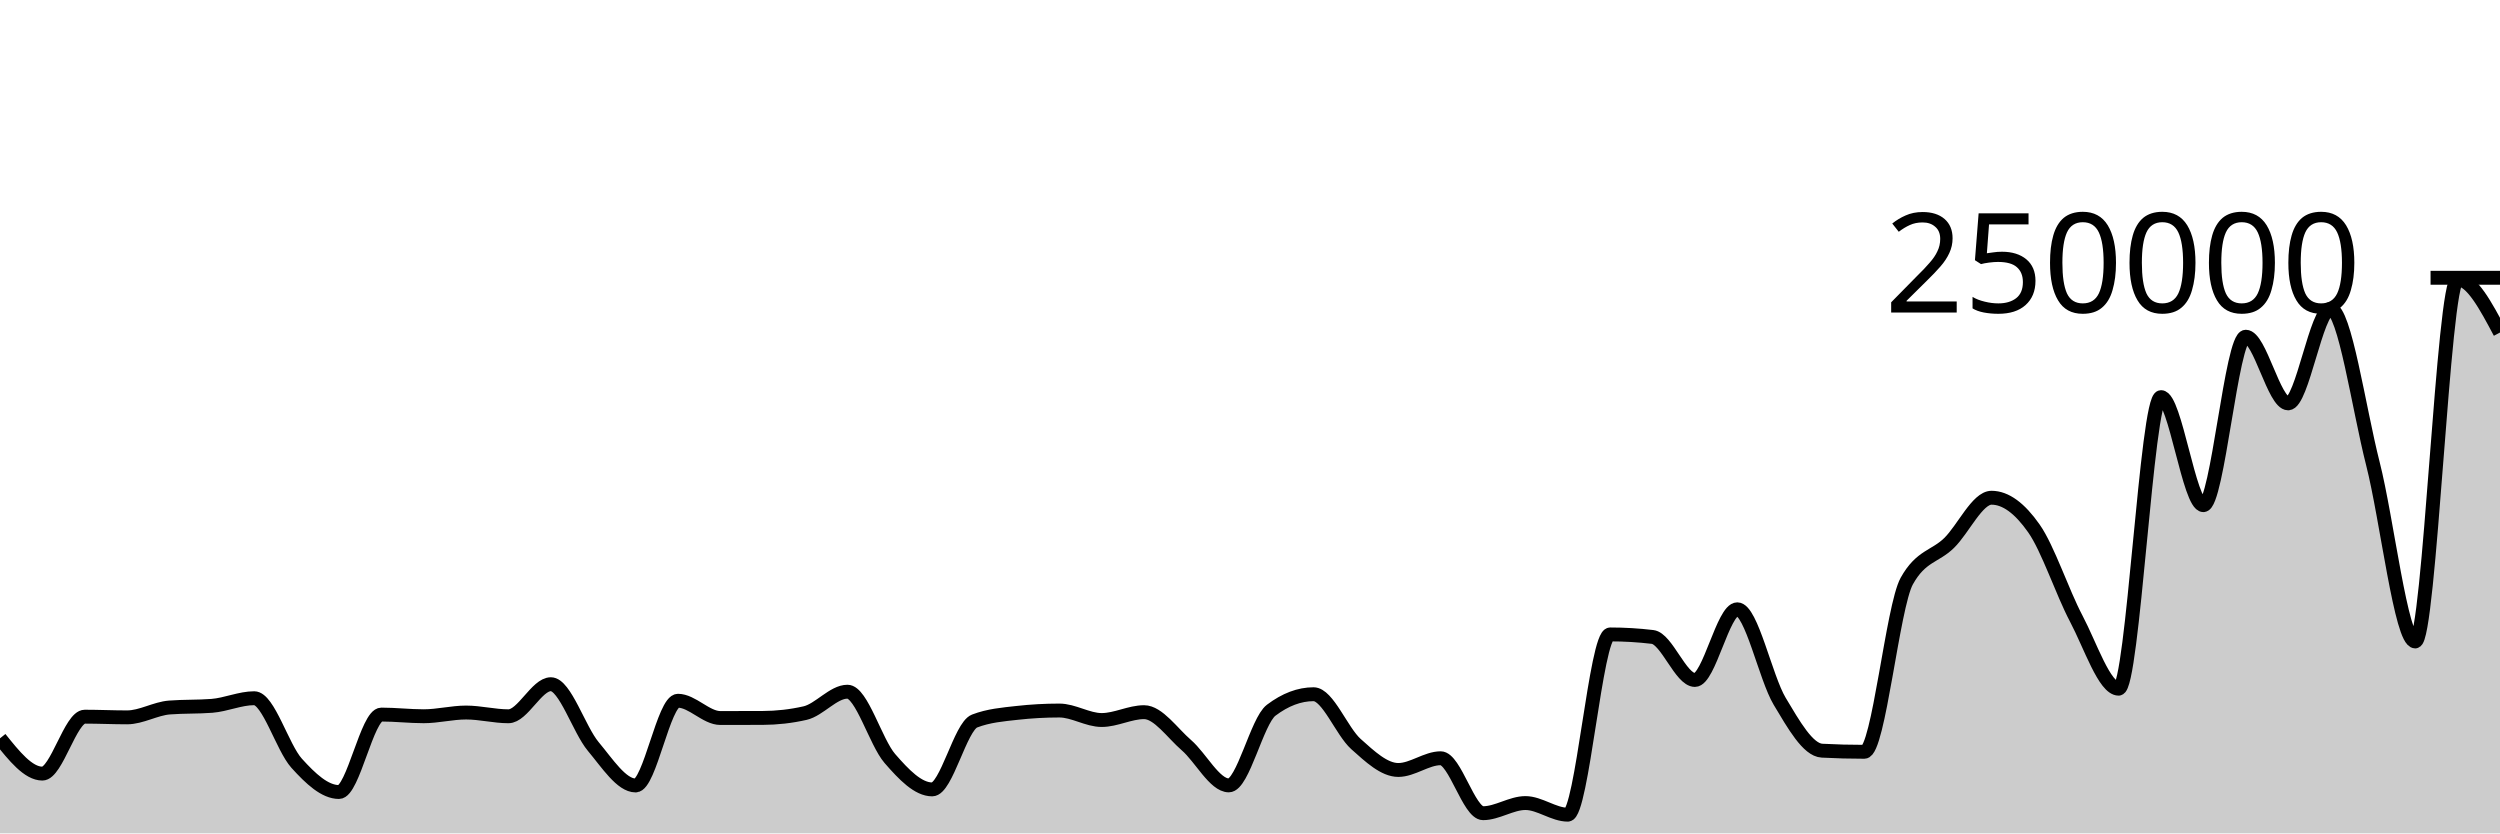
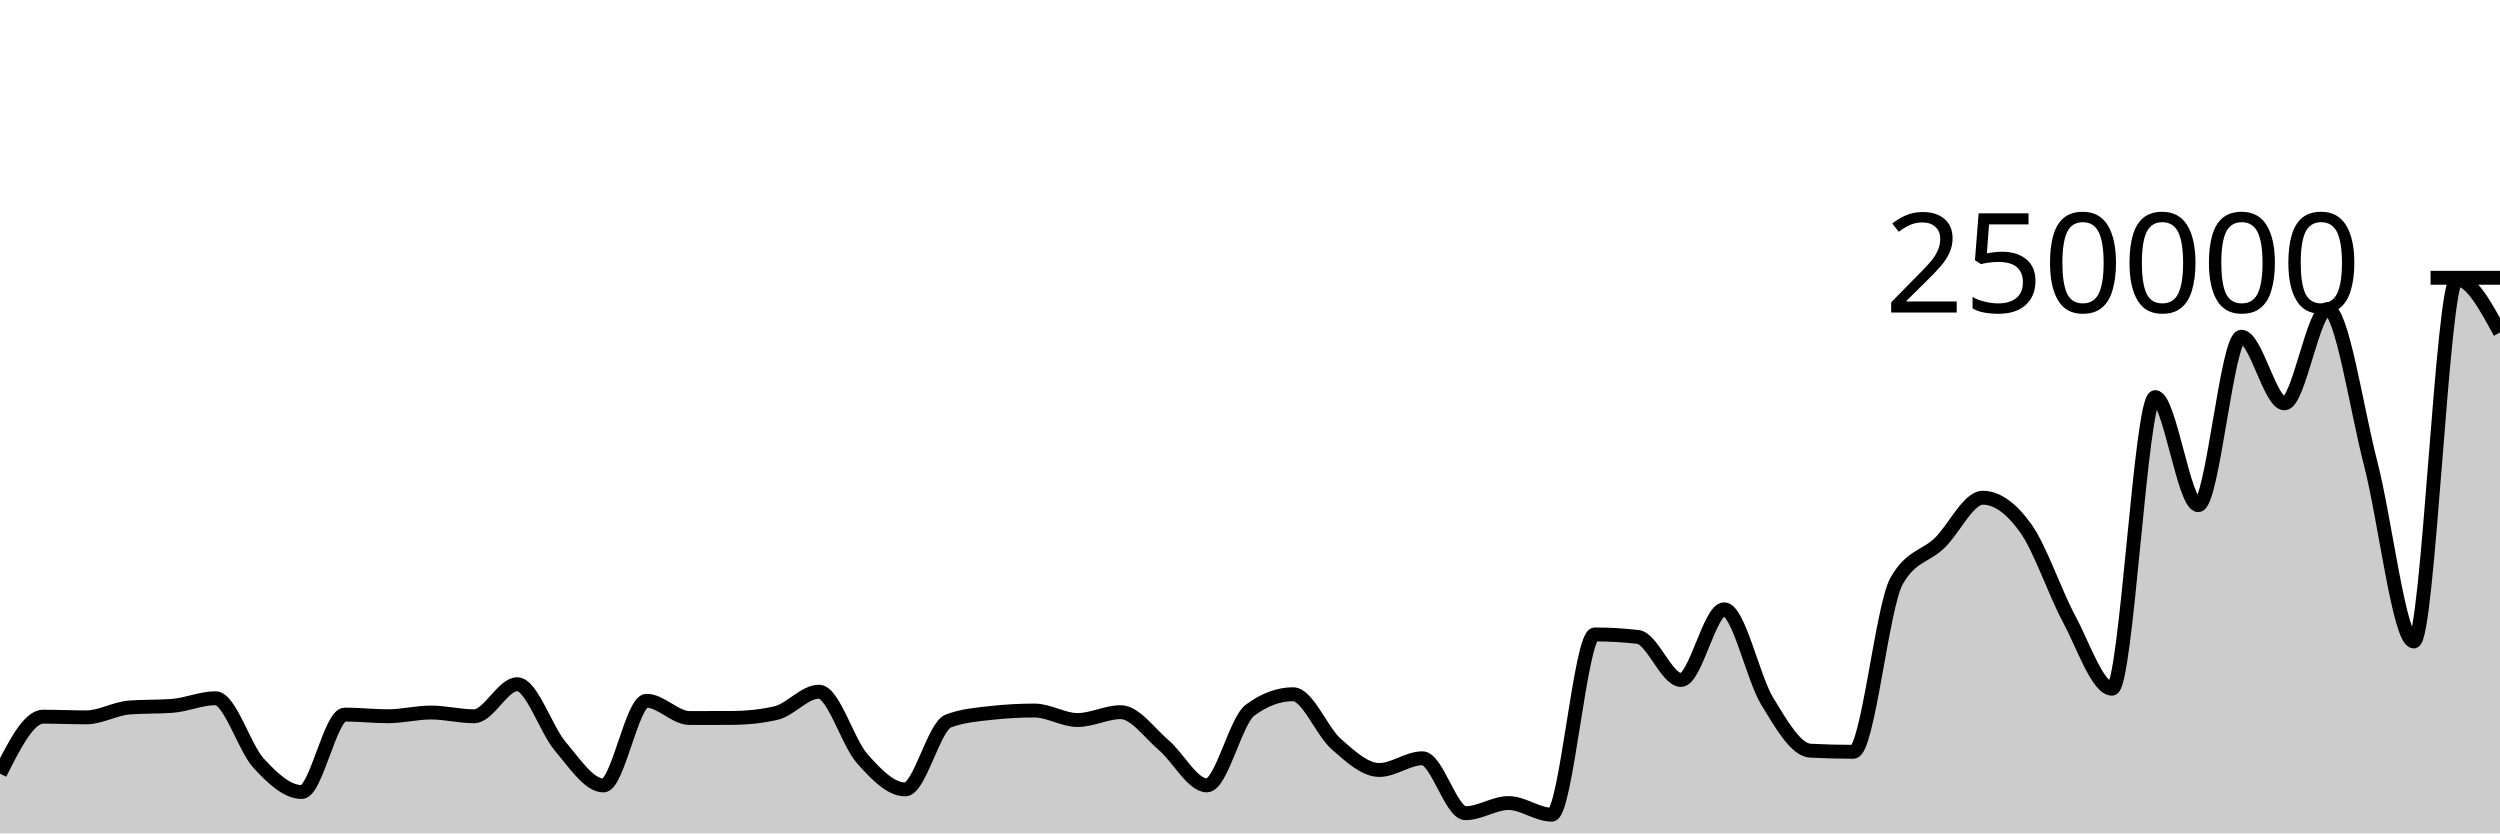
<svg xmlns="http://www.w3.org/2000/svg" viewBox="0 0 180 60">
  <g transform="translate(0,20)">
-     <path class="area" fill="rgba(0, 0, 0, 0.2)" d="M0,33.16C1.017,34.43,2.034,35.7,3.051,35.7C4.068,35.7,5.085,31.601,6.102,31.601C7.119,31.601,8.136,31.65,9.153,31.65C10.169,31.65,11.186,31.019,12.203,30.94C13.22,30.861,14.237,30.9,15.254,30.821C16.271,30.742,17.288,30.272,18.305,30.272C19.322,30.272,20.339,33.825,21.356,34.951C22.373,36.076,23.39,37.025,24.407,37.025C25.424,37.025,26.441,31.449,27.458,31.449C28.475,31.449,29.492,31.57,30.508,31.57C31.525,31.57,32.542,31.302,33.559,31.302C34.576,31.302,35.593,31.572,36.61,31.572C37.627,31.572,38.644,29.263,39.661,29.263C40.678,29.263,41.695,32.529,42.712,33.744C43.729,34.959,44.746,36.554,45.763,36.554C46.78,36.554,47.797,30.454,48.814,30.454C49.831,30.454,50.847,31.697,51.864,31.697C52.881,31.697,53.898,31.695,54.915,31.691C55.932,31.687,56.949,31.575,57.966,31.343C58.983,31.11,60,29.802,61.017,29.802C62.034,29.802,63.051,33.437,64.068,34.61C65.085,35.782,66.102,36.837,67.119,36.837C68.136,36.837,69.153,32.304,70.169,31.914C71.186,31.524,72.203,31.443,73.22,31.329C74.237,31.215,75.254,31.158,76.271,31.158C77.288,31.158,78.305,31.841,79.322,31.841C80.339,31.841,81.356,31.276,82.373,31.276C83.39,31.276,84.407,32.777,85.424,33.655C86.441,34.534,87.458,36.548,88.475,36.548C89.492,36.548,90.508,31.905,91.525,31.137C92.542,30.368,93.559,29.984,94.576,29.984C95.593,29.984,96.61,32.66,97.627,33.569C98.644,34.478,99.661,35.438,100.678,35.438C101.695,35.438,102.712,34.594,103.729,34.594C104.746,34.594,105.763,38.55,106.78,38.55C107.797,38.55,108.814,37.82,109.831,37.82C110.847,37.82,111.864,38.657,112.881,38.657C113.898,38.657,114.915,25.679,115.932,25.679C116.949,25.679,117.966,25.739,118.983,25.86C120,25.981,121.017,28.958,122.034,28.958C123.051,28.958,124.068,23.869,125.085,23.869C126.102,23.869,127.119,28.795,128.136,30.491C129.153,32.188,130.169,33.996,131.186,34.049C132.203,34.103,133.22,34.129,134.237,34.129C135.254,34.129,136.271,23.664,137.288,21.835C138.305,20.005,139.322,20.09,140.339,19.091C141.356,18.091,142.373,15.837,143.39,15.837C144.407,15.837,145.424,16.595,146.441,18.046C147.458,19.497,148.475,22.621,149.492,24.544C150.508,26.468,151.525,29.586,152.542,29.586C153.559,29.586,154.576,8.592,155.593,8.592C156.61,8.592,157.627,16.372,158.644,16.372C159.661,16.372,160.678,4.243,161.695,4.243C162.712,4.243,163.729,9.043,164.746,9.043C165.763,9.043,166.78,2.249,167.797,2.249C168.814,2.249,169.831,9.387,170.847,13.377C171.864,17.366,172.881,26.185,173.898,26.185C174.915,26.185,175.932,0.115,176.949,0.115C177.966,0.115,178.983,2.029,180,3.942L180,40C178.983,40,177.966,40,176.949,40C175.932,40,174.915,40,173.898,40C172.881,40,171.864,40,170.847,40C169.831,40,168.814,40,167.797,40C166.78,40,165.763,40,164.746,40C163.729,40,162.712,40,161.695,40C160.678,40,159.661,40,158.644,40C157.627,40,156.61,40,155.593,40C154.576,40,153.559,40,152.542,40C151.525,40,150.508,40,149.492,40C148.475,40,147.458,40,146.441,40C145.424,40,144.407,40,143.39,40C142.373,40,141.356,40,140.339,40C139.322,40,138.305,40,137.288,40C136.271,40,135.254,40,134.237,40C133.22,40,132.203,40,131.186,40C130.169,40,129.153,40,128.136,40C127.119,40,126.102,40,125.085,40C124.068,40,123.051,40,122.034,40C121.017,40,120,40,118.983,40C117.966,40,116.949,40,115.932,40C114.915,40,113.898,40,112.881,40C111.864,40,110.847,40,109.831,40C108.814,40,107.797,40,106.78,40C105.763,40,104.746,40,103.729,40C102.712,40,101.695,40,100.678,40C99.661,40,98.644,40,97.627,40C96.61,40,95.593,40,94.576,40C93.559,40,92.542,40,91.525,40C90.508,40,89.492,40,88.475,40C87.458,40,86.441,40,85.424,40C84.407,40,83.39,40,82.373,40C81.356,40,80.339,40,79.322,40C78.305,40,77.288,40,76.271,40C75.254,40,74.237,40,73.22,40C72.203,40,71.186,40,70.169,40C69.153,40,68.136,40,67.119,40C66.102,40,65.085,40,64.068,40C63.051,40,62.034,40,61.017,40C60,40,58.983,40,57.966,40C56.949,40,55.932,40,54.915,40C53.898,40,52.881,40,51.864,40C50.847,40,49.831,40,48.814,40C47.797,40,46.78,40,45.763,40C44.746,40,43.729,40,42.712,40C41.695,40,40.678,40,39.661,40C38.644,40,37.627,40,36.61,40C35.593,40,34.576,40,33.559,40C32.542,40,31.525,40,30.508,40C29.492,40,28.475,40,27.458,40C26.441,40,25.424,40,24.407,40C23.39,40,22.373,40,21.356,40C20.339,40,19.322,40,18.305,40C17.288,40,16.271,40,15.254,40C14.237,40,13.22,40,12.203,40C11.186,40,10.169,40,9.153,40C8.136,40,7.119,40,6.102,40C5.085,40,4.068,40,3.051,40C2.034,40,1.017,40,0,40Z" />
-     <path class="line" stroke="black" fill="none" d="M0,33.16C1.017,34.43,2.034,35.7,3.051,35.7C4.068,35.7,5.085,31.601,6.102,31.601C7.119,31.601,8.136,31.65,9.153,31.65C10.169,31.65,11.186,31.019,12.203,30.94C13.22,30.861,14.237,30.9,15.254,30.821C16.271,30.742,17.288,30.272,18.305,30.272C19.322,30.272,20.339,33.825,21.356,34.951C22.373,36.076,23.39,37.025,24.407,37.025C25.424,37.025,26.441,31.449,27.458,31.449C28.475,31.449,29.492,31.57,30.508,31.57C31.525,31.57,32.542,31.302,33.559,31.302C34.576,31.302,35.593,31.572,36.61,31.572C37.627,31.572,38.644,29.263,39.661,29.263C40.678,29.263,41.695,32.529,42.712,33.744C43.729,34.959,44.746,36.554,45.763,36.554C46.78,36.554,47.797,30.454,48.814,30.454C49.831,30.454,50.847,31.697,51.864,31.697C52.881,31.697,53.898,31.695,54.915,31.691C55.932,31.687,56.949,31.575,57.966,31.343C58.983,31.11,60,29.802,61.017,29.802C62.034,29.802,63.051,33.437,64.068,34.61C65.085,35.782,66.102,36.837,67.119,36.837C68.136,36.837,69.153,32.304,70.169,31.914C71.186,31.524,72.203,31.443,73.22,31.329C74.237,31.215,75.254,31.158,76.271,31.158C77.288,31.158,78.305,31.841,79.322,31.841C80.339,31.841,81.356,31.276,82.373,31.276C83.39,31.276,84.407,32.777,85.424,33.655C86.441,34.534,87.458,36.548,88.475,36.548C89.492,36.548,90.508,31.905,91.525,31.137C92.542,30.368,93.559,29.984,94.576,29.984C95.593,29.984,96.61,32.66,97.627,33.569C98.644,34.478,99.661,35.438,100.678,35.438C101.695,35.438,102.712,34.594,103.729,34.594C104.746,34.594,105.763,38.55,106.78,38.55C107.797,38.55,108.814,37.82,109.831,37.82C110.847,37.82,111.864,38.657,112.881,38.657C113.898,38.657,114.915,25.679,115.932,25.679C116.949,25.679,117.966,25.739,118.983,25.86C120,25.981,121.017,28.958,122.034,28.958C123.051,28.958,124.068,23.869,125.085,23.869C126.102,23.869,127.119,28.795,128.136,30.491C129.153,32.188,130.169,33.996,131.186,34.049C132.203,34.103,133.22,34.129,134.237,34.129C135.254,34.129,136.271,23.664,137.288,21.835C138.305,20.005,139.322,20.09,140.339,19.091C141.356,18.091,142.373,15.837,143.39,15.837C144.407,15.837,145.424,16.595,146.441,18.046C147.458,19.497,148.475,22.621,149.492,24.544C150.508,26.468,151.525,29.586,152.542,29.586C153.559,29.586,154.576,8.592,155.593,8.592C156.61,8.592,157.627,16.372,158.644,16.372C159.661,16.372,160.678,4.243,161.695,4.243C162.712,4.243,163.729,9.043,164.746,9.043C165.763,9.043,166.78,2.249,167.797,2.249C168.814,2.249,169.831,9.387,170.847,13.377C171.864,17.366,172.881,26.185,173.898,26.185C174.915,26.185,175.932,0.115,176.949,0.115C177.966,0.115,178.983,2.029,180,3.942" />
+     <path class="area" fill="rgba(0, 0, 0, 0.2)" d="M0,35.7C1.034,33.651,2.069,31.601,3.103,31.601C4.138,31.601,5.172,31.65,6.207,31.65C7.241,31.65,8.276,31.019,9.31,30.94C10.345,30.861,11.379,30.9,12.414,30.821C13.448,30.742,14.483,30.272,15.517,30.272C16.552,30.272,17.586,33.825,18.621,34.951C19.655,36.076,20.69,37.025,21.724,37.025C22.759,37.025,23.793,31.449,24.828,31.449C25.862,31.449,26.897,31.57,27.931,31.57C28.966,31.57,30,31.302,31.034,31.302C32.069,31.302,33.103,31.572,34.138,31.572C35.172,31.572,36.207,29.263,37.241,29.263C38.276,29.263,39.31,32.529,40.345,33.744C41.379,34.959,42.414,36.554,43.448,36.554C44.483,36.554,45.517,30.454,46.552,30.454C47.586,30.454,48.621,31.697,49.655,31.697C50.69,31.697,51.724,31.695,52.759,31.691C53.793,31.687,54.828,31.575,55.862,31.343C56.897,31.11,57.931,29.802,58.966,29.802C60,29.802,61.034,33.437,62.069,34.61C63.103,35.782,64.138,36.837,65.172,36.837C66.207,36.837,67.241,32.304,68.276,31.914C69.31,31.524,70.345,31.443,71.379,31.329C72.414,31.215,73.448,31.158,74.483,31.158C75.517,31.158,76.552,31.841,77.586,31.841C78.621,31.841,79.655,31.276,80.69,31.276C81.724,31.276,82.759,32.777,83.793,33.655C84.828,34.534,85.862,36.548,86.897,36.548C87.931,36.548,88.966,31.905,90,31.137C91.034,30.368,92.069,29.984,93.103,29.984C94.138,29.984,95.172,32.66,96.207,33.569C97.241,34.478,98.276,35.438,99.31,35.438C100.345,35.438,101.379,34.594,102.414,34.594C103.448,34.594,104.483,38.55,105.517,38.55C106.552,38.55,107.586,37.82,108.621,37.82C109.655,37.82,110.69,38.657,111.724,38.657C112.759,38.657,113.793,25.679,114.828,25.679C115.862,25.679,116.897,25.739,117.931,25.86C118.966,25.981,120,28.958,121.034,28.958C122.069,28.958,123.103,23.869,124.138,23.869C125.172,23.869,126.207,28.795,127.241,30.491C128.276,32.188,129.31,33.996,130.345,34.049C131.379,34.103,132.414,34.129,133.448,34.129C134.483,34.129,135.517,23.664,136.552,21.835C137.586,20.005,138.621,20.09,139.655,19.091C140.69,18.091,141.724,15.837,142.759,15.837C143.793,15.837,144.828,16.595,145.862,18.046C146.897,19.497,147.931,22.621,148.966,24.544C150,26.468,151.034,29.586,152.069,29.586C153.103,29.586,154.138,8.592,155.172,8.592C156.207,8.592,157.241,16.372,158.276,16.372C159.31,16.372,160.345,4.243,161.379,4.243C162.414,4.243,163.448,9.043,164.483,9.043C165.517,9.043,166.552,2.249,167.586,2.249C168.621,2.249,169.655,9.387,170.69,13.377C171.724,17.366,172.759,26.185,173.793,26.185C174.828,26.185,175.862,0.115,176.897,0.115C177.931,0.115,178.966,2.029,180,3.942L180,40C178.966,40,177.931,40,176.897,40C175.862,40,174.828,40,173.793,40C172.759,40,171.724,40,170.69,40C169.655,40,168.621,40,167.586,40C166.552,40,165.517,40,164.483,40C163.448,40,162.414,40,161.379,40C160.345,40,159.31,40,158.276,40C157.241,40,156.207,40,155.172,40C154.138,40,153.103,40,152.069,40C151.034,40,150,40,148.966,40C147.931,40,146.897,40,145.862,40C144.828,40,143.793,40,142.759,40C141.724,40,140.69,40,139.655,40C138.621,40,137.586,40,136.552,40C135.517,40,134.483,40,133.448,40C132.414,40,131.379,40,130.345,40C129.31,40,128.276,40,127.241,40C126.207,40,125.172,40,124.138,40C123.103,40,122.069,40,121.034,40C120,40,118.966,40,117.931,40C116.897,40,115.862,40,114.828,40C113.793,40,112.759,40,111.724,40C110.69,40,109.655,40,108.621,40C107.586,40,106.552,40,105.517,40C104.483,40,103.448,40,102.414,40C101.379,40,100.345,40,99.31,40C98.276,40,97.241,40,96.207,40C95.172,40,94.138,40,93.103,40C92.069,40,91.034,40,90,40C88.966,40,87.931,40,86.897,40C85.862,40,84.828,40,83.793,40C82.759,40,81.724,40,80.69,40C79.655,40,78.621,40,77.586,40C76.552,40,75.517,40,74.483,40C73.448,40,72.414,40,71.379,40C70.345,40,69.31,40,68.276,40C67.241,40,66.207,40,65.172,40C64.138,40,63.103,40,62.069,40C61.034,40,60,40,58.966,40C57.931,40,56.897,40,55.862,40C54.828,40,53.793,40,52.759,40C51.724,40,50.69,40,49.655,40C48.621,40,47.586,40,46.552,40C45.517,40,44.483,40,43.448,40C42.414,40,41.379,40,40.345,40C39.31,40,38.276,40,37.241,40C36.207,40,35.172,40,34.138,40C33.103,40,32.069,40,31.034,40C30,40,28.966,40,27.931,40C26.897,40,25.862,40,24.828,40C23.793,40,22.759,40,21.724,40C20.69,40,19.655,40,18.621,40C17.586,40,16.552,40,15.517,40C14.483,40,13.448,40,12.414,40C11.379,40,10.345,40,9.31,40C8.276,40,7.241,40,6.207,40C5.172,40,4.138,40,3.103,40C2.069,40,1.034,40,0,40Z" />
+     <path class="line" stroke="black" fill="none" d="M0,35.7C1.034,33.651,2.069,31.601,3.103,31.601C4.138,31.601,5.172,31.65,6.207,31.65C7.241,31.65,8.276,31.019,9.31,30.94C10.345,30.861,11.379,30.9,12.414,30.821C13.448,30.742,14.483,30.272,15.517,30.272C16.552,30.272,17.586,33.825,18.621,34.951C19.655,36.076,20.69,37.025,21.724,37.025C22.759,37.025,23.793,31.449,24.828,31.449C25.862,31.449,26.897,31.57,27.931,31.57C28.966,31.57,30,31.302,31.034,31.302C32.069,31.302,33.103,31.572,34.138,31.572C35.172,31.572,36.207,29.263,37.241,29.263C38.276,29.263,39.31,32.529,40.345,33.744C41.379,34.959,42.414,36.554,43.448,36.554C44.483,36.554,45.517,30.454,46.552,30.454C47.586,30.454,48.621,31.697,49.655,31.697C50.69,31.697,51.724,31.695,52.759,31.691C53.793,31.687,54.828,31.575,55.862,31.343C56.897,31.11,57.931,29.802,58.966,29.802C60,29.802,61.034,33.437,62.069,34.61C63.103,35.782,64.138,36.837,65.172,36.837C66.207,36.837,67.241,32.304,68.276,31.914C69.31,31.524,70.345,31.443,71.379,31.329C72.414,31.215,73.448,31.158,74.483,31.158C75.517,31.158,76.552,31.841,77.586,31.841C78.621,31.841,79.655,31.276,80.69,31.276C81.724,31.276,82.759,32.777,83.793,33.655C84.828,34.534,85.862,36.548,86.897,36.548C87.931,36.548,88.966,31.905,90,31.137C91.034,30.368,92.069,29.984,93.103,29.984C94.138,29.984,95.172,32.66,96.207,33.569C97.241,34.478,98.276,35.438,99.31,35.438C100.345,35.438,101.379,34.594,102.414,34.594C103.448,34.594,104.483,38.55,105.517,38.55C106.552,38.55,107.586,37.82,108.621,37.82C109.655,37.82,110.69,38.657,111.724,38.657C112.759,38.657,113.793,25.679,114.828,25.679C115.862,25.679,116.897,25.739,117.931,25.86C118.966,25.981,120,28.958,121.034,28.958C122.069,28.958,123.103,23.869,124.138,23.869C125.172,23.869,126.207,28.795,127.241,30.491C128.276,32.188,129.31,33.996,130.345,34.049C131.379,34.103,132.414,34.129,133.448,34.129C134.483,34.129,135.517,23.664,136.552,21.835C137.586,20.005,138.621,20.09,139.655,19.091C140.69,18.091,141.724,15.837,142.759,15.837C143.793,15.837,144.828,16.595,145.862,18.046C146.897,19.497,147.931,22.621,148.966,24.544C150,26.468,151.034,29.586,152.069,29.586C153.103,29.586,154.138,8.592,155.172,8.592C156.207,8.592,157.241,16.372,158.276,16.372C159.31,16.372,160.345,4.243,161.379,4.243C162.414,4.243,163.448,9.043,164.483,9.043C165.517,9.043,166.552,2.249,167.586,2.249C168.621,2.249,169.655,9.387,170.69,13.377C171.724,17.366,172.759,26.185,173.793,26.185C174.828,26.185,175.862,0.115,176.897,0.115C177.931,0.115,178.966,2.029,180,3.942" />
    <path class="axis-ceiling" stroke-width="1" stroke="black" fill="none" d="M175,0L180,0" />
    <text class="axis-ceiling-label" font-family="sans-serif" text-anchor="end" font-size="10px" x="170" y="2.5">250000</text>
  </g>
</svg>
